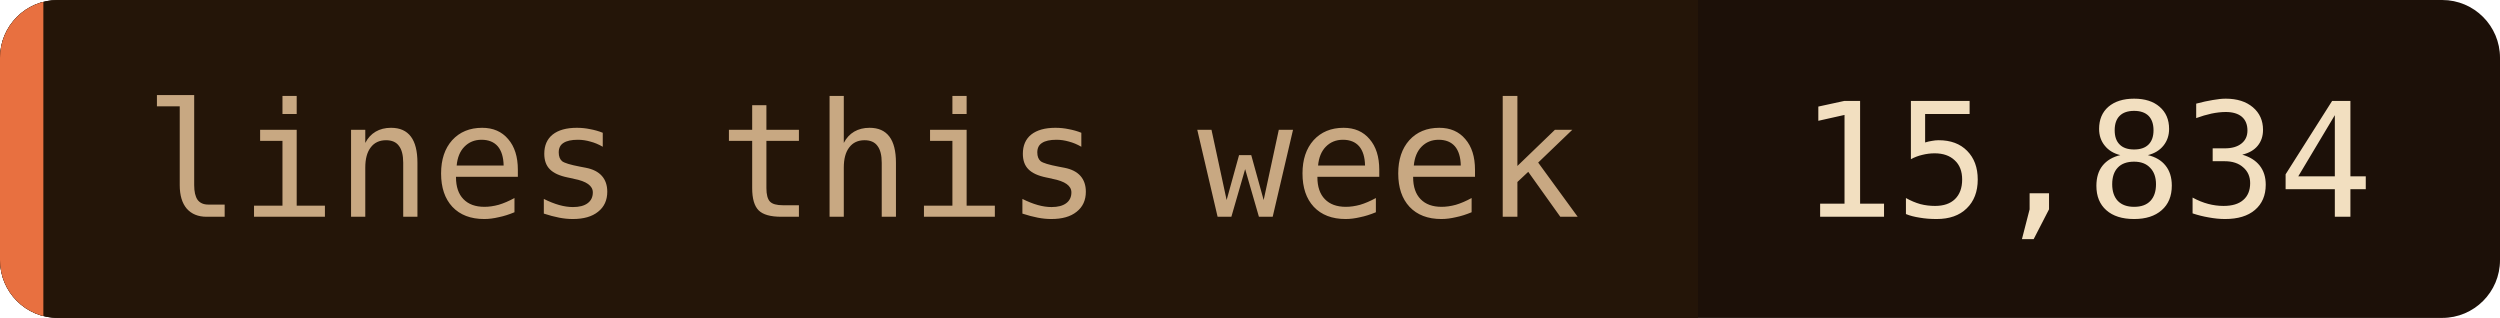
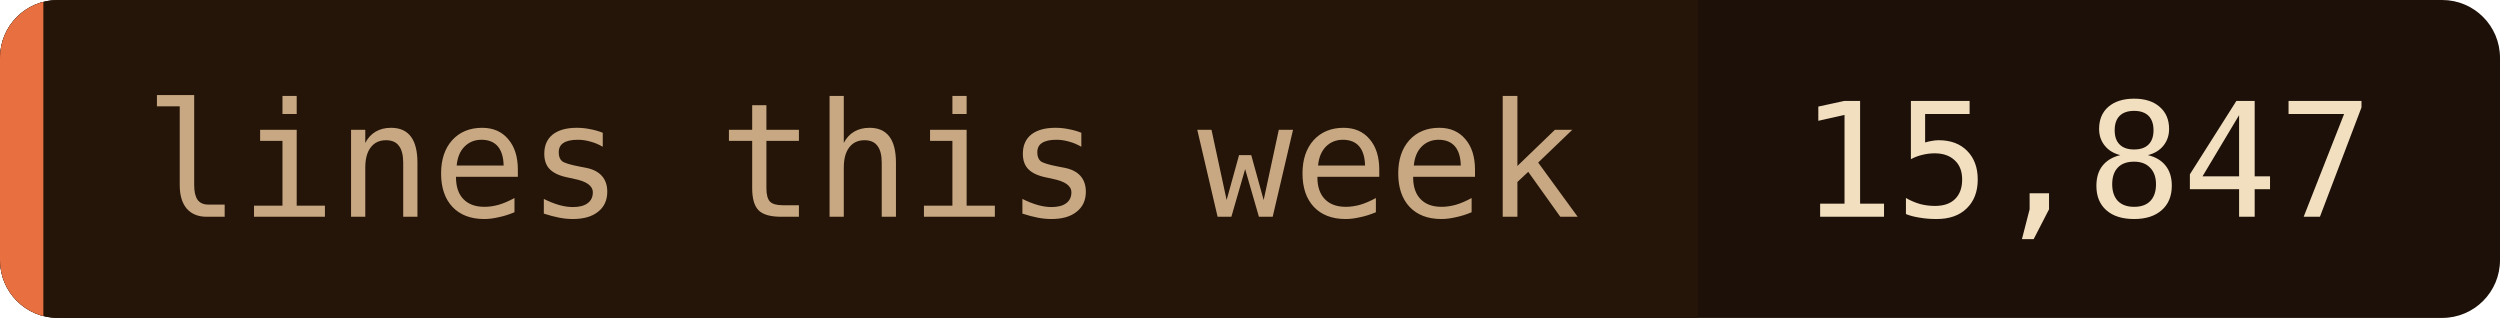
- <svg xmlns="http://www.w3.org/2000/svg" width="173" height="22" role="img" aria-label="lines this week: 15,834">
+ <svg xmlns="http://www.w3.org/2000/svg" width="173" height="22" role="img" aria-label="lines this week: 15,847">
  <clipPath id="c">
    <rect width="173" height="22" rx="4" />
  </clipPath>
  <g clip-path="url(#c)">
    <rect width="173" height="22" fill="#1c1008" />
    <rect width="117.5" height="22" fill="#241508" />
    <rect width="3" height="22" fill="#e87040" />
  </g>
  <g font-family="'JetBrains Mono', 'Fira Code', ui-monospace, SFMono-Regular, Menlo, monospace" font-size="11">
    <text x="10" y="15" fill="#c8a882">lines this week</text>
-     <text x="124.5" y="15" fill="#f2dfc0">15,834</text>
+     <text x="124.5" y="15" fill="#f2dfc0">15,847</text>
  </g>
</svg>
